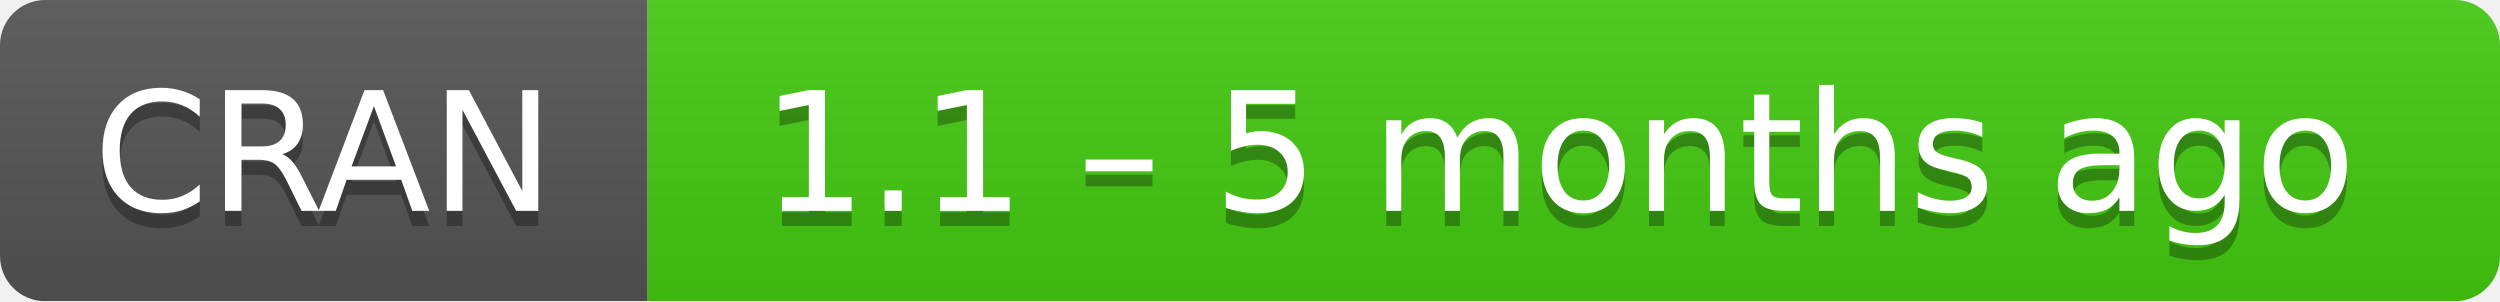
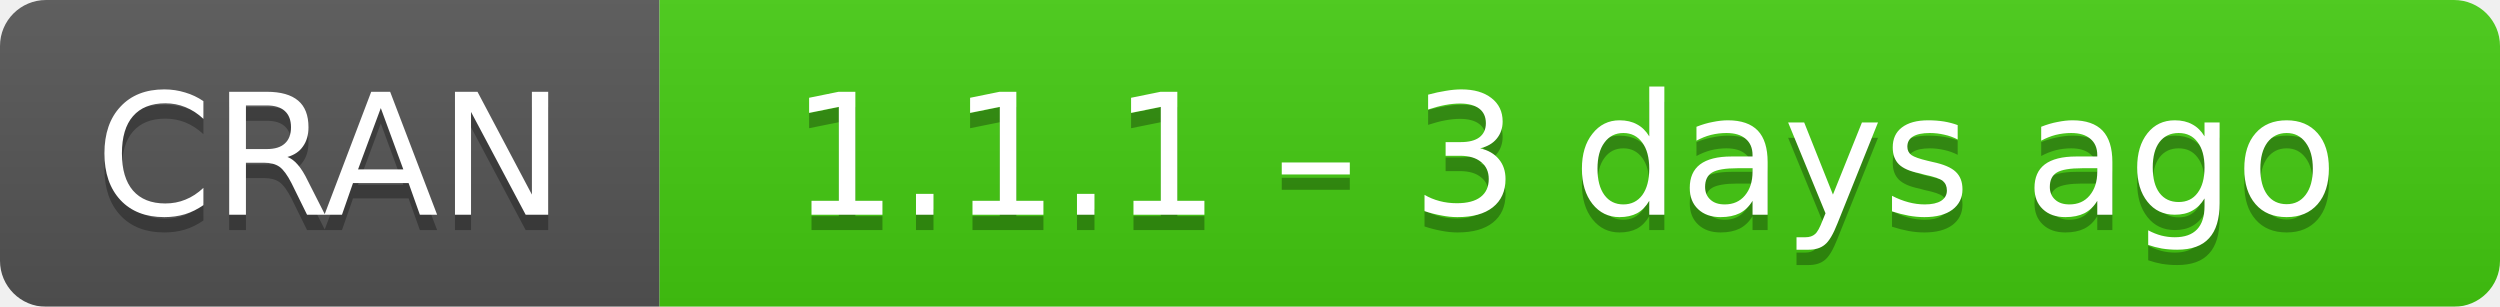
- <svg xmlns="http://www.w3.org/2000/svg" width="166" height="20" aria-label="CRAN 1.1 – 5 months ago">
+ <svg xmlns="http://www.w3.org/2000/svg" width="163" height="20" aria-label="CRAN 1.1.1 – 3 days ago">
  <linearGradient id="b" x2="0" y2="100%">
    <stop offset="0" stop-color="#bbb" stop-opacity=".1" />
    <stop offset="1" stop-opacity=".1" />
  </linearGradient>
  <mask id="a">
-     <rect width="166" height="20" rx="3" fill="#fff" />
+     <rect width="163" height="20" rx="3" fill="#fff" />
  </mask>
  <g mask="url(#a)">
    <path fill="#555" d="M0 0h43v20H0z" />
-     <path fill="#4c1" d="M43 0h142.5v20H43z" />
-     <path fill="url(#b)" d="M0 0h166v20H0z" />
+     <path fill="#4c1" d="M43 0h141v20H43z" />
+     <path fill="url(#b)" d="M0 0h163v20H0z" />
  </g>
  <g fill="#fff" text-anchor="middle" font-family="DejaVu Sans,Verdana,Geneva,sans-serif" font-size="11">
    <text x="21.5" y="15" fill="#010101" fill-opacity=".3">
      CRAN
    </text>
    <text x="21.5" y="14">
      CRAN
    </text>
-     <text x="103.5" y="15" fill="#010101" fill-opacity=".3">
-       1.1 – 5 months ago
+     <text x="102" y="15" fill="#010101" fill-opacity=".3">
+       1.1.1 – 3 days ago
    </text>
-     <text x="103.5" y="14">
-       1.1 – 5 months ago
+     <text x="102" y="14">
+       1.1.1 – 3 days ago
    </text>
  </g>
</svg>
